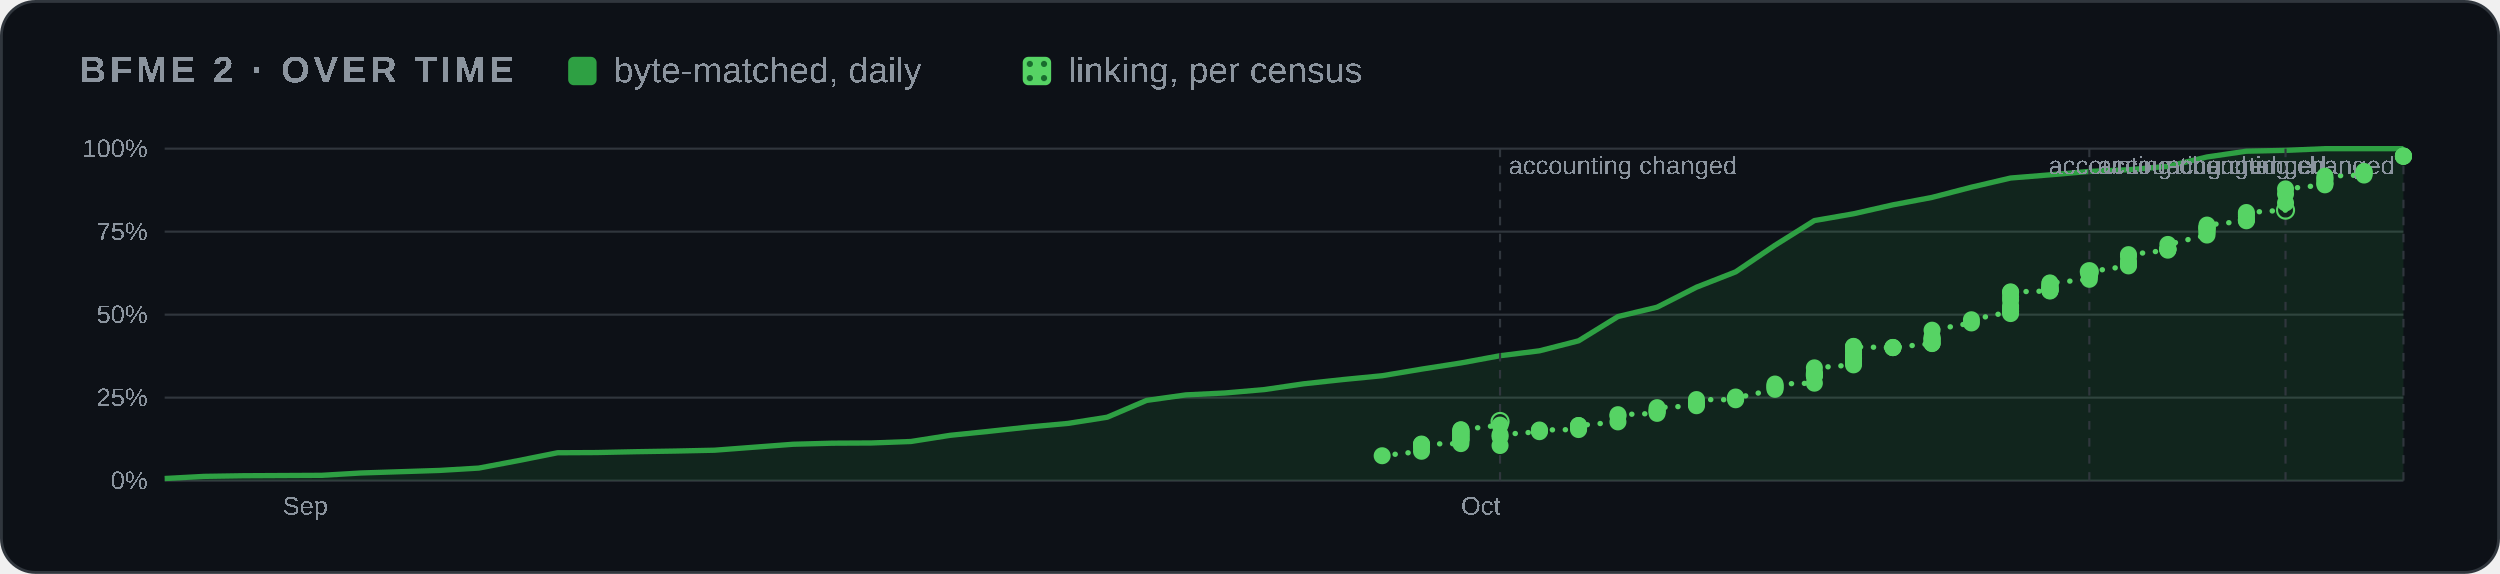
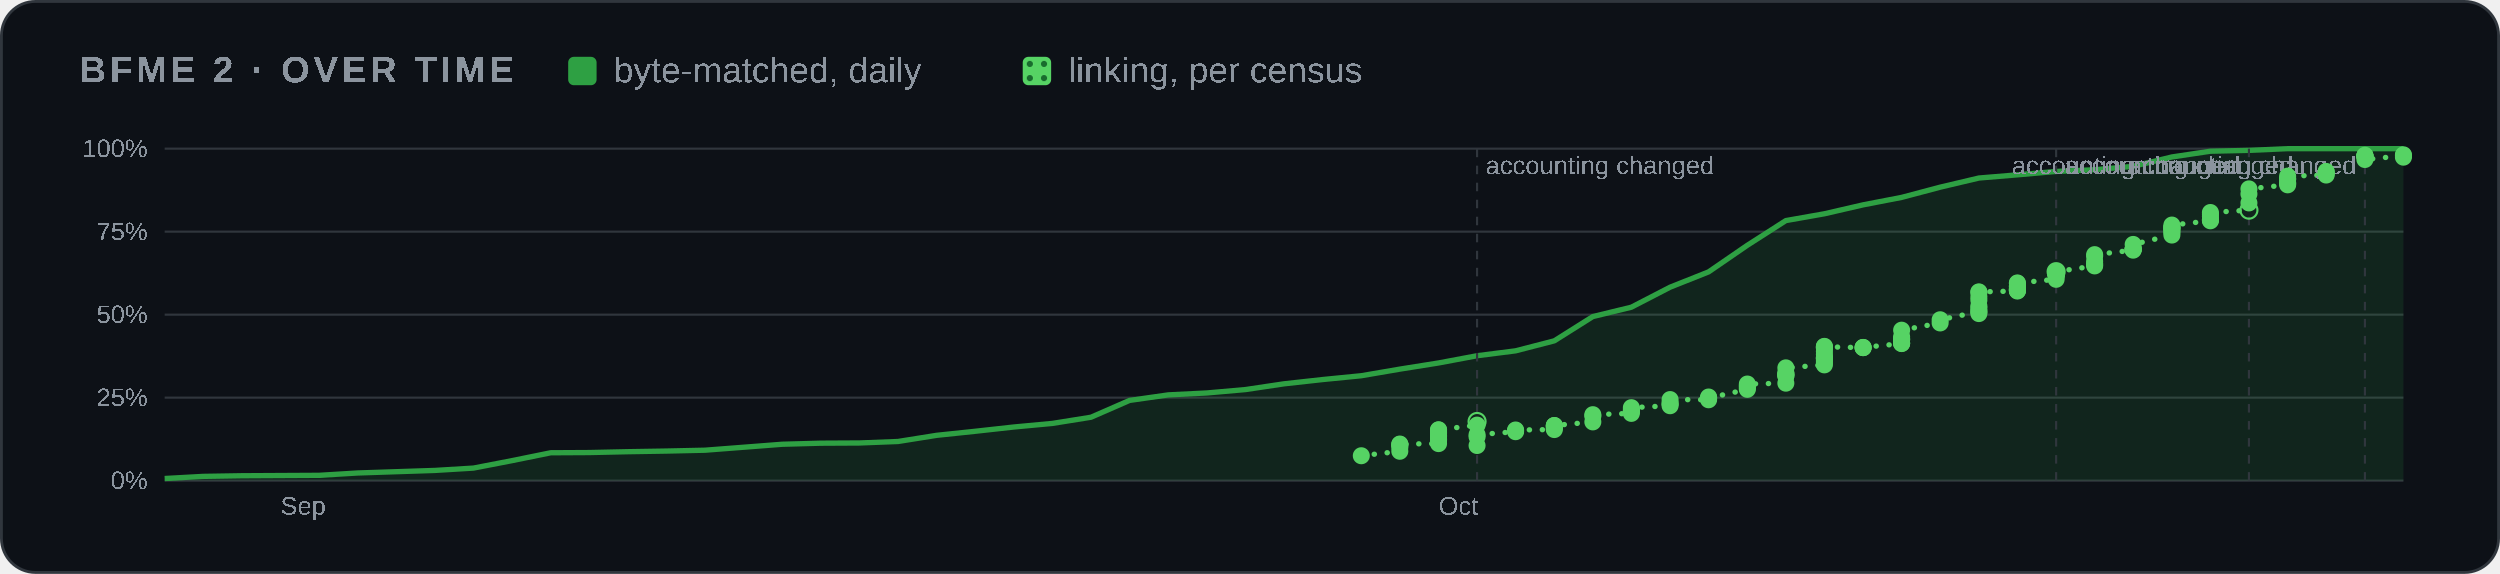
<svg xmlns="http://www.w3.org/2000/svg" width="880" height="202" viewBox="0 0 880 202" role="img" aria-label="BFME 2 progress over time">
  <style>
    .card { fill: #0d1117; stroke: #30363d; } .muted { fill: #8b949e; } .grid { stroke: #30363d; }
    .axis { fill: #8b949e; font-size: 12px; } .rest { fill: #30363d; } .edge { stroke: #0d1117; }
    .hit { fill: transparent; }
    @media (prefers-color-scheme: light) {
      .card { fill: #ffffff; stroke: #d0d7de; } .muted { fill: #59636e; } .grid { stroke: #d0d7de; }
      .axis { fill: #59636e; } .rest { fill: #d0d7de; } .edge { stroke: #ffffff; }
    }
  </style>
  <defs>
    <pattern id="dots" width="5" height="5" patternUnits="userSpaceOnUse">
      <rect width="5" height="5" fill="#56d364" />
      <circle cx="2.5" cy="2.5" r="1.1" fill="#196c2e" />
    </pattern>
  </defs>
  <rect class="card" x="0.5" y="0.5" width="879" height="201" rx="12" />
  <g font-family="'Segoe UI',Arial" text-rendering="optimizeSpeed" kerning="0" style="font-kerning:none;font-feature-settings:'kern' 0">
    <text x="28" y="29" class="muted" font-size="13" font-weight="600" letter-spacing="1.3">BFME 2 · OVER TIME</text>
    <rect x="200" y="20" width="10" height="10" rx="2" fill="#2ea043" />
    <text x="216" y="29" class="muted" font-size="12.5">byte-matched, daily</text>
    <rect x="360" y="20" width="10" height="10" rx="2" fill="url(#dots)" />
    <text x="376" y="29" class="muted" font-size="12.5">linking, per census</text>
    <svg x="28" y="44" width="824" height="144" viewBox="0 0 1100 190" role="img" aria-label="progress over time" font-family="'Segoe UI',Arial" text-rendering="optimizeSpeed" kerning="0" style="font-kerning:none;font-feature-settings:'kern' 0">
      <line x1="40" x2="1092" y1="166.0" y2="166.0" class="grid" />
      <text x="32" y="170.0" class="axis" text-anchor="end">0%</text>
      <line x1="40" x2="1092" y1="127.0" y2="127.0" class="grid" />
      <text x="32" y="131.0" class="axis" text-anchor="end">25%</text>
      <line x1="40" x2="1092" y1="88.0" y2="88.0" class="grid" />
      <text x="32" y="92.0" class="axis" text-anchor="end">50%</text>
      <line x1="40" x2="1092" y1="49.0" y2="49.0" class="grid" />
      <text x="32" y="53.0" class="axis" text-anchor="end">75%</text>
      <line x1="40" x2="1092" y1="10.0" y2="10.0" class="grid" />
      <text x="32" y="14.0" class="axis" text-anchor="end">100%</text>
-       <text x="95.4" y="182" class="axis">Sep</text>
-       <text x="649.1" y="182" class="axis">Oct</text>
-       <polygon points="40.0,166.0 40.0,165.0 58.5,164.0 76.9,163.7 95.4,163.6 113.8,163.5 132.3,162.4 150.7,161.8 169.2,161.2 187.6,160.1 206.1,156.6 224.6,152.9 243.0,152.8 261.5,152.4 279.9,152.1 298.4,151.7 316.8,150.3 335.3,148.9 353.8,148.4 372.2,148.3 390.7,147.6 409.1,144.7 427.6,142.8 446.0,140.8 464.5,139.1 482.9,136.2 501.4,128.3 519.9,125.7 538.3,124.8 556.8,123.2 575.2,120.5 593.7,118.5 612.1,116.7 630.6,113.6 649.1,110.7 667.5,107.3 686.0,105.0 704.4,100.3 722.9,88.9 741.3,84.5 759.8,75.1 778.2,67.9 796.7,55.4 815.2,43.8 833.6,40.6 852.1,36.4 870.5,32.9 889.0,28.1 907.4,23.8 925.9,22.3 944.4,20.7 962.8,19.9 981.3,18.3 999.7,13.9 1018.2,11.2 1036.6,10.8 1055.1,10.0 1073.5,10.0 1092.0,10.0 1092.0,166.0" fill="#2ea043" opacity="0.14" />
-       <polyline points="40.0,165.0 58.5,164.0 76.9,163.7 95.4,163.6 113.8,163.5 132.3,162.4 150.7,161.8 169.2,161.2 187.6,160.1 206.1,156.6 224.6,152.9 243.0,152.8 261.5,152.4 279.9,152.1 298.4,151.7 316.8,150.3 335.3,148.9 353.8,148.4 372.2,148.3 390.7,147.6 409.1,144.7 427.6,142.8 446.0,140.8 464.5,139.1 482.9,136.2 501.4,128.3 519.9,125.7 538.3,124.8 556.8,123.2 575.2,120.5 593.7,118.5 612.1,116.7 630.6,113.6 649.1,110.7 667.5,107.3 686.0,105.0 704.4,100.3 722.9,88.9 741.3,84.5 759.8,75.1 778.2,67.9 796.7,55.4 815.2,43.8 833.6,40.6 852.1,36.4 870.5,32.9 889.0,28.1 907.4,23.8 925.9,22.3 944.4,20.7 962.8,19.9 981.3,18.3 999.7,13.9 1018.2,11.2 1036.6,10.8 1055.1,10.0 1073.5,10.0 1092.0,10.0" fill="none" stroke="#2ea043" stroke-width="2.5" stroke-linejoin="round" />
-       <polyline points="612.1,154.3 630.6,152.2 630.6,150.4 630.6,149.4 630.6,149.0 630.6,148.8 649.1,148.6 649.1,147.3 649.1,146.8 649.1,146.5 649.1,146.4 649.1,145.5 649.1,145.3 649.1,144.7 649.1,144.6 649.1,143.9 649.1,143.5 649.1,143.2 649.1,142.8 649.1,142.2 649.1,142.1 667.5,139.9 667.5,138.2" fill="none" stroke="#56d364" stroke-width="2.5" stroke-dasharray="0.1 6" stroke-linecap="round" />
-       <polyline points="667.5,149.5 667.5,145.4 667.5,144.4 686.0,143.0 686.0,142.5 686.0,142.2 704.4,142.0 704.4,141.3 704.4,140.8 704.4,140.2 704.4,140.2 704.4,140.1 722.9,138.4 722.9,135.7 722.9,135.0 741.3,134.4 741.3,133.4 741.3,133.4 741.3,132.6 741.3,131.7 759.8,130.8 759.8,130.0 759.8,129.5 759.8,127.9 778.2,128.0 778.2,127.2 778.2,126.7 778.2,127.2 796.7,123.1 796.7,122.5 796.7,121.8 796.7,121.3 796.7,120.6 815.2,120.2 815.2,116.8 815.2,116.8 815.2,116.0 815.2,116.0 815.2,115.3 815.2,113.0 833.6,111.6 833.6,110.8 833.6,109.8 833.6,108.8 833.6,108.4 833.6,108.5 833.6,108.0 833.6,106.7 833.6,105.3 833.6,103.6 833.6,103.6 833.6,102.9 833.6,103.1 852.1,103.5 852.1,103.5 852.1,103.4 870.5,101.6 870.5,101.4 870.5,101.4 870.5,99.9 870.5,99.6 870.5,99.3 870.5,98.4 870.5,95.3 889.0,91.9 889.0,90.4 907.4,86.6 907.4,87.5 907.4,86.2 907.4,84.9 907.4,83.9 907.4,81.2 907.4,79.6 907.4,77.5 907.4,77.3 925.9,76.9 925.9,76.7 925.9,76.5 925.9,76.4 925.9,76.2 925.9,75.9 925.9,75.9 925.9,75.1 925.9,74.7 925.9,74.5 925.9,73.3 925.9,73.1 944.4,71.4 944.4,70.0 944.4,69.4 944.4,69.3 944.4,69.2 944.4,69.0 944.4,68.8 944.4,68.3 944.4,67.8" fill="none" stroke="#56d364" stroke-width="2.5" stroke-dasharray="0.1 6" stroke-linecap="round" />
-       <polyline points="944.4,67.8 962.8,65.1 962.8,64.6 962.8,64.0 962.8,62.9 962.8,60.5 962.8,59.8 981.3,57.7 981.3,57.4 981.3,57.2 981.3,57.2 981.3,57.0 981.3,55.0 999.7,50.6 999.7,49.4 999.7,48.7 999.7,47.8 999.7,47.3 999.7,46.9 999.7,47.0 999.7,45.9 1018.2,43.9 1018.2,43.5 1018.2,43.3 1018.2,41.8 1018.2,40.8 1018.2,40.0 1036.6,38.9" fill="none" stroke="#56d364" stroke-width="2.5" stroke-dasharray="0.1 6" stroke-linecap="round" />
-       <polyline points="1036.6,35.5 1036.6,31.3 1036.6,28.9 1055.1,27.0 1055.1,26.4 1055.1,26.0 1055.1,24.4 1055.1,24.1 1055.1,22.9 1073.5,22.4 1073.5,21.8 1073.5,21.0 1073.5,20.7" fill="none" stroke="#56d364" stroke-width="2.5" stroke-dasharray="0.1 6" stroke-linecap="round" />
-       <polyline points="1092.0,13.6 1092.0,13.5 1092.0,13.5 1092.0,13.5" fill="none" stroke="#56d364" stroke-width="2.5" stroke-dasharray="0.1 6" stroke-linecap="round" />
-       <line x1="667.5" x2="667.5" y1="10" y2="166" class="grid" stroke-dasharray="4 4" />
-       <text x="671.5" y="22" class="axis">accounting changed</text>
-       <circle cx="667.5" cy="138.2" r="4" fill="none" stroke="#56d364" />
-       <line x1="944.4" x2="944.4" y1="10" y2="166" class="grid" stroke-dasharray="4 4" />
-       <text x="948.4" y="22" class="axis">accounting changed</text>
-       <circle cx="944.4" cy="67.8" r="4" fill="none" stroke="#56d364" />
-       <line x1="1036.6" x2="1036.6" y1="10" y2="166" class="grid" stroke-dasharray="4 4" />
-       <text x="1032.6" text-anchor="end" y="22" class="axis">accounting changed</text>
-       <circle cx="1036.6" cy="38.9" r="4" fill="none" stroke="#56d364" />
-       <line x1="1092.0" x2="1092.0" y1="10" y2="166" class="grid" stroke-dasharray="4 4" />
-       <text x="1088.0" text-anchor="end" y="22" class="axis">accounting changed</text>
-       <circle cx="612.1" cy="154.3" r="4" fill="#56d364" />
-       <circle cx="630.6" cy="152.2" r="4" fill="#56d364" />
-       <circle cx="630.6" cy="150.4" r="4" fill="#56d364" />
-       <circle cx="630.6" cy="149.4" r="4" fill="#56d364" />
-       <circle cx="630.6" cy="149.0" r="4" fill="#56d364" />
-       <circle cx="630.6" cy="148.8" r="4" fill="#56d364" />
-       <circle cx="649.1" cy="148.6" r="4" fill="#56d364" />
-       <circle cx="649.1" cy="147.3" r="4" fill="#56d364" />
-       <circle cx="649.1" cy="146.8" r="4" fill="#56d364" />
-       <circle cx="649.1" cy="146.5" r="4" fill="#56d364" />
-       <circle cx="649.1" cy="146.4" r="4" fill="#56d364" />
-       <circle cx="649.1" cy="145.5" r="4" fill="#56d364" />
-       <circle cx="649.1" cy="145.3" r="4" fill="#56d364" />
-       <circle cx="649.1" cy="144.7" r="4" fill="#56d364" />
-       <circle cx="649.1" cy="144.6" r="4" fill="#56d364" />
-       <circle cx="649.1" cy="143.9" r="4" fill="#56d364" />
-       <circle cx="649.1" cy="143.5" r="4" fill="#56d364" />
-       <circle cx="649.1" cy="143.2" r="4" fill="#56d364" />
-       <circle cx="649.1" cy="142.8" r="4" fill="#56d364" />
-       <circle cx="649.1" cy="142.2" r="4" fill="#56d364" />
-       <circle cx="649.1" cy="142.1" r="4" fill="#56d364" />
-       <circle cx="667.5" cy="139.9" r="4" fill="#56d364" />
-       <circle cx="667.5" cy="149.5" r="4" fill="#56d364" />
-       <circle cx="667.5" cy="145.4" r="4" fill="#56d364" />
-       <circle cx="667.5" cy="144.4" r="4" fill="#56d364" />
-       <circle cx="686.0" cy="143.0" r="4" fill="#56d364" />
-       <circle cx="686.0" cy="142.5" r="4" fill="#56d364" />
-       <circle cx="686.0" cy="142.2" r="4" fill="#56d364" />
-       <circle cx="704.4" cy="142.0" r="4" fill="#56d364" />
-       <circle cx="704.4" cy="141.3" r="4" fill="#56d364" />
-       <circle cx="704.4" cy="140.8" r="4" fill="#56d364" />
-       <circle cx="704.4" cy="140.2" r="4" fill="#56d364" />
-       <circle cx="704.4" cy="140.2" r="4" fill="#56d364" />
-       <circle cx="704.4" cy="140.1" r="4" fill="#56d364" />
-       <circle cx="722.9" cy="138.4" r="4" fill="#56d364" />
-       <circle cx="722.9" cy="135.7" r="4" fill="#56d364" />
-       <circle cx="722.9" cy="135.0" r="4" fill="#56d364" />
-       <circle cx="741.3" cy="134.4" r="4" fill="#56d364" />
-       <circle cx="741.3" cy="133.4" r="4" fill="#56d364" />
-       <circle cx="741.3" cy="133.4" r="4" fill="#56d364" />
-       <circle cx="741.3" cy="132.6" r="4" fill="#56d364" />
-       <circle cx="741.3" cy="131.7" r="4" fill="#56d364" />
-       <circle cx="759.8" cy="130.8" r="4" fill="#56d364" />
-       <circle cx="759.8" cy="130.0" r="4" fill="#56d364" />
-       <circle cx="759.8" cy="129.5" r="4" fill="#56d364" />
-       <circle cx="759.8" cy="127.9" r="4" fill="#56d364" />
-       <circle cx="778.2" cy="128.0" r="4" fill="#56d364" />
-       <circle cx="778.2" cy="127.2" r="4" fill="#56d364" />
-       <circle cx="778.2" cy="126.7" r="4" fill="#56d364" />
-       <circle cx="778.2" cy="127.2" r="4" fill="#56d364" />
-       <circle cx="796.7" cy="123.1" r="4" fill="#56d364" />
-       <circle cx="796.7" cy="122.5" r="4" fill="#56d364" />
-       <circle cx="796.7" cy="121.8" r="4" fill="#56d364" />
-       <circle cx="796.7" cy="121.3" r="4" fill="#56d364" />
-       <circle cx="796.7" cy="120.6" r="4" fill="#56d364" />
-       <circle cx="815.2" cy="120.2" r="4" fill="#56d364" />
-       <circle cx="815.2" cy="116.8" r="4" fill="#56d364" />
-       <circle cx="815.2" cy="116.8" r="4" fill="#56d364" />
-       <circle cx="815.2" cy="116.0" r="4" fill="#56d364" />
-       <circle cx="815.2" cy="116.0" r="4" fill="#56d364" />
-       <circle cx="815.2" cy="115.3" r="4" fill="#56d364" />
-       <circle cx="815.2" cy="113.0" r="4" fill="#56d364" />
-       <circle cx="833.6" cy="111.6" r="4" fill="#56d364" />
-       <circle cx="833.6" cy="110.8" r="4" fill="#56d364" />
-       <circle cx="833.6" cy="109.8" r="4" fill="#56d364" />
-       <circle cx="833.6" cy="108.8" r="4" fill="#56d364" />
-       <circle cx="833.6" cy="108.4" r="4" fill="#56d364" />
-       <circle cx="833.6" cy="108.5" r="4" fill="#56d364" />
-       <circle cx="833.6" cy="108.0" r="4" fill="#56d364" />
-       <circle cx="833.6" cy="106.7" r="4" fill="#56d364" />
-       <circle cx="833.6" cy="105.3" r="4" fill="#56d364" />
-       <circle cx="833.6" cy="103.6" r="4" fill="#56d364" />
-       <circle cx="833.6" cy="103.6" r="4" fill="#56d364" />
-       <circle cx="833.6" cy="102.9" r="4" fill="#56d364" />
-       <circle cx="833.6" cy="103.1" r="4" fill="#56d364" />
-       <circle cx="852.1" cy="103.5" r="4" fill="#56d364" />
-       <circle cx="852.1" cy="103.5" r="4" fill="#56d364" />
-       <circle cx="852.1" cy="103.4" r="4" fill="#56d364" />
-       <circle cx="870.5" cy="101.6" r="4" fill="#56d364" />
-       <circle cx="870.5" cy="101.4" r="4" fill="#56d364" />
-       <circle cx="870.5" cy="101.4" r="4" fill="#56d364" />
-       <circle cx="870.5" cy="99.9" r="4" fill="#56d364" />
-       <circle cx="870.5" cy="99.6" r="4" fill="#56d364" />
-       <circle cx="870.5" cy="99.3" r="4" fill="#56d364" />
-       <circle cx="870.5" cy="98.4" r="4" fill="#56d364" />
-       <circle cx="870.5" cy="95.3" r="4" fill="#56d364" />
-       <circle cx="889.0" cy="91.9" r="4" fill="#56d364" />
-       <circle cx="889.0" cy="90.4" r="4" fill="#56d364" />
-       <circle cx="907.4" cy="86.6" r="4" fill="#56d364" />
-       <circle cx="907.4" cy="87.5" r="4" fill="#56d364" />
-       <circle cx="907.4" cy="86.2" r="4" fill="#56d364" />
-       <circle cx="907.4" cy="84.9" r="4" fill="#56d364" />
-       <circle cx="907.4" cy="83.9" r="4" fill="#56d364" />
-       <circle cx="907.4" cy="81.2" r="4" fill="#56d364" />
-       <circle cx="907.4" cy="79.6" r="4" fill="#56d364" />
-       <circle cx="907.4" cy="77.5" r="4" fill="#56d364" />
-       <circle cx="907.4" cy="77.3" r="4" fill="#56d364" />
-       <circle cx="925.9" cy="76.9" r="4" fill="#56d364" />
-       <circle cx="925.9" cy="76.7" r="4" fill="#56d364" />
-       <circle cx="925.9" cy="76.5" r="4" fill="#56d364" />
-       <circle cx="925.9" cy="76.4" r="4" fill="#56d364" />
-       <circle cx="925.9" cy="76.2" r="4" fill="#56d364" />
-       <circle cx="925.9" cy="75.9" r="4" fill="#56d364" />
-       <circle cx="925.9" cy="75.9" r="4" fill="#56d364" />
-       <circle cx="925.9" cy="75.1" r="4" fill="#56d364" />
-       <circle cx="925.9" cy="74.7" r="4" fill="#56d364" />
-       <circle cx="925.9" cy="74.5" r="4" fill="#56d364" />
-       <circle cx="925.9" cy="73.3" r="4" fill="#56d364" />
-       <circle cx="925.9" cy="73.1" r="4" fill="#56d364" />
-       <circle cx="944.4" cy="71.4" r="4" fill="#56d364" />
-       <circle cx="944.4" cy="70.0" r="4" fill="#56d364" />
-       <circle cx="944.4" cy="69.4" r="4" fill="#56d364" />
-       <circle cx="944.4" cy="69.3" r="4" fill="#56d364" />
-       <circle cx="944.4" cy="69.2" r="4" fill="#56d364" />
-       <circle cx="944.4" cy="69.0" r="4" fill="#56d364" />
-       <circle cx="944.4" cy="68.8" r="4" fill="#56d364" />
-       <circle cx="944.4" cy="68.3" r="4" fill="#56d364" />
-       <circle cx="944.4" cy="67.8" r="4" fill="#56d364" />
-       <circle cx="962.8" cy="65.1" r="4" fill="#56d364" />
-       <circle cx="962.8" cy="64.6" r="4" fill="#56d364" />
-       <circle cx="962.8" cy="64.0" r="4" fill="#56d364" />
-       <circle cx="962.8" cy="62.9" r="4" fill="#56d364" />
-       <circle cx="962.8" cy="60.5" r="4" fill="#56d364" />
-       <circle cx="962.8" cy="59.8" r="4" fill="#56d364" />
-       <circle cx="981.3" cy="57.7" r="4" fill="#56d364" />
-       <circle cx="981.3" cy="57.4" r="4" fill="#56d364" />
-       <circle cx="981.3" cy="57.2" r="4" fill="#56d364" />
-       <circle cx="981.3" cy="57.2" r="4" fill="#56d364" />
-       <circle cx="981.3" cy="57.0" r="4" fill="#56d364" />
-       <circle cx="981.3" cy="55.0" r="4" fill="#56d364" />
-       <circle cx="999.7" cy="50.6" r="4" fill="#56d364" />
-       <circle cx="999.7" cy="49.4" r="4" fill="#56d364" />
-       <circle cx="999.7" cy="48.7" r="4" fill="#56d364" />
-       <circle cx="999.7" cy="47.8" r="4" fill="#56d364" />
-       <circle cx="999.7" cy="47.3" r="4" fill="#56d364" />
-       <circle cx="999.7" cy="46.9" r="4" fill="#56d364" />
-       <circle cx="999.7" cy="47.0" r="4" fill="#56d364" />
-       <circle cx="999.7" cy="45.9" r="4" fill="#56d364" />
-       <circle cx="1018.2" cy="43.9" r="4" fill="#56d364" />
-       <circle cx="1018.2" cy="43.5" r="4" fill="#56d364" />
-       <circle cx="1018.2" cy="43.3" r="4" fill="#56d364" />
-       <circle cx="1018.2" cy="41.8" r="4" fill="#56d364" />
-       <circle cx="1018.2" cy="40.8" r="4" fill="#56d364" />
-       <circle cx="1018.2" cy="40.0" r="4" fill="#56d364" />
-       <circle cx="1036.6" cy="35.5" r="4" fill="#56d364" />
-       <circle cx="1036.6" cy="31.3" r="4" fill="#56d364" />
-       <circle cx="1036.6" cy="28.9" r="4" fill="#56d364" />
-       <circle cx="1055.1" cy="27.0" r="4" fill="#56d364" />
-       <circle cx="1055.1" cy="26.4" r="4" fill="#56d364" />
-       <circle cx="1055.1" cy="26.0" r="4" fill="#56d364" />
-       <circle cx="1055.1" cy="24.4" r="4" fill="#56d364" />
-       <circle cx="1055.1" cy="24.1" r="4" fill="#56d364" />
-       <circle cx="1055.1" cy="22.9" r="4" fill="#56d364" />
-       <circle cx="1073.5" cy="22.4" r="4" fill="#56d364" />
-       <circle cx="1073.5" cy="21.8" r="4" fill="#56d364" />
-       <circle cx="1073.5" cy="21.0" r="4" fill="#56d364" />
-       <circle cx="1073.5" cy="20.7" r="4" fill="#56d364" />
-       <circle cx="1092.0" cy="13.6" r="4" fill="#56d364" />
-       <circle cx="1092.0" cy="13.5" r="4" fill="#56d364" />
-       <circle cx="1092.0" cy="13.5" r="4" fill="#56d364" />
-       <circle cx="1092.0" cy="13.5" r="4" fill="#56d364" />
+       <text x="94.4" y="182" class="axis">Sep</text>
+       <text x="638.6" y="182" class="axis">Oct</text>
+       <polygon points="40.0,166.0 40.0,165.0 58.1,164.0 76.3,163.7 94.4,163.6 112.6,163.5 130.7,162.4 148.8,161.8 167.0,161.2 185.1,160.1 203.2,156.6 221.4,152.9 239.5,152.8 257.7,152.4 275.8,152.1 293.9,151.7 312.1,150.3 330.2,148.9 348.3,148.4 366.5,148.3 384.6,147.6 402.8,144.7 420.9,142.8 439.0,140.8 457.2,139.1 475.3,136.2 493.4,128.3 511.6,125.7 529.7,124.8 547.9,123.2 566.0,120.5 584.1,118.5 602.3,116.7 620.4,113.6 638.6,110.7 656.7,107.3 674.8,105.0 693.0,100.3 711.1,88.9 729.2,84.5 747.4,75.1 765.5,67.9 783.7,55.4 801.8,43.8 819.9,40.6 838.1,36.4 856.2,32.9 874.3,28.1 892.5,23.8 910.6,22.3 928.8,20.7 946.9,19.9 965.0,18.3 983.2,13.9 1001.3,11.2 1019.4,10.8 1037.6,10.0 1055.7,10.0 1073.9,10.0 1092.0,10.0 1092.0,166.0" fill="#2ea043" opacity="0.14" />
+       <polyline points="40.0,165.0 58.1,164.0 76.3,163.7 94.4,163.6 112.6,163.5 130.7,162.4 148.8,161.8 167.0,161.2 185.1,160.1 203.2,156.6 221.4,152.9 239.5,152.8 257.7,152.4 275.8,152.1 293.9,151.7 312.1,150.3 330.2,148.9 348.3,148.4 366.5,148.3 384.6,147.6 402.8,144.7 420.9,142.8 439.0,140.8 457.2,139.1 475.3,136.2 493.4,128.3 511.6,125.7 529.7,124.8 547.9,123.2 566.0,120.5 584.1,118.5 602.3,116.7 620.4,113.6 638.6,110.7 656.7,107.3 674.8,105.0 693.0,100.3 711.1,88.9 729.2,84.5 747.4,75.1 765.5,67.9 783.7,55.4 801.8,43.8 819.9,40.6 838.1,36.4 856.2,32.9 874.3,28.1 892.5,23.8 910.6,22.3 928.8,20.7 946.9,19.9 965.0,18.3 983.2,13.9 1001.3,11.2 1019.4,10.8 1037.6,10.0 1055.7,10.0 1073.9,10.0 1092.0,10.0" fill="none" stroke="#2ea043" stroke-width="2.5" stroke-linejoin="round" />
+       <polyline points="602.3,154.3 620.4,152.2 620.4,150.4 620.4,149.4 620.4,149.0 620.4,148.8 638.6,148.6 638.6,147.3 638.6,146.8 638.6,146.5 638.6,146.4 638.6,145.5 638.6,145.3 638.6,144.7 638.6,144.6 638.6,143.9 638.6,143.5 638.6,143.2 638.6,142.8 638.6,142.2 638.6,142.1 656.7,139.9 656.7,138.2" fill="none" stroke="#56d364" stroke-width="2.5" stroke-dasharray="0.1 6" stroke-linecap="round" />
+       <polyline points="656.7,149.5 656.7,145.4 656.7,144.4 674.8,143.0 674.8,142.5 674.8,142.2 693.0,142.0 693.0,141.3 693.0,140.8 693.0,140.2 693.0,140.2 693.0,140.1 711.1,138.4 711.1,135.7 711.1,135.0 729.2,134.4 729.2,133.4 729.2,133.4 729.2,132.6 729.2,131.7 747.4,130.8 747.4,130.0 747.4,129.5 747.4,127.9 765.5,128.0 765.5,127.2 765.5,126.7 765.5,127.2 783.7,123.1 783.7,122.5 783.7,121.8 783.7,121.3 783.7,120.6 801.8,120.2 801.8,116.8 801.8,116.8 801.8,116.0 801.8,116.0 801.8,115.3 801.8,113.0 819.9,111.6 819.9,110.8 819.9,109.8 819.9,108.8 819.9,108.4 819.9,108.5 819.9,108.0 819.9,106.7 819.9,105.3 819.9,103.6 819.9,103.6 819.9,102.9 819.9,103.1 838.1,103.5 838.1,103.5 838.1,103.4 856.2,101.6 856.2,101.4 856.2,101.4 856.2,99.9 856.2,99.6 856.2,99.3 856.2,98.4 856.2,95.3 874.3,91.9 874.3,90.4 892.5,86.6 892.5,87.5 892.5,86.2 892.5,84.9 892.5,83.9 892.5,81.2 892.5,79.6 892.5,77.5 892.5,77.3 910.6,76.9 910.6,76.7 910.6,76.5 910.6,76.4 910.6,76.2 910.6,75.9 910.6,75.9 910.6,75.1 910.6,74.7 910.6,74.5 910.6,73.3 910.6,73.1 928.8,71.4 928.8,70.0 928.8,69.4 928.8,69.3 928.8,69.2 928.8,69.0 928.8,68.8 928.8,68.3 928.8,67.8" fill="none" stroke="#56d364" stroke-width="2.5" stroke-dasharray="0.1 6" stroke-linecap="round" />
+       <polyline points="928.8,67.8 946.9,65.1 946.9,64.6 946.9,64.0 946.9,62.9 946.9,60.5 946.9,59.8 965.0,57.7 965.0,57.4 965.0,57.2 965.0,57.2 965.0,57.0 965.0,55.0 983.2,50.6 983.2,49.4 983.2,48.7 983.2,47.8 983.2,47.3 983.2,46.9 983.2,47.0 983.2,45.9 1001.3,43.9 1001.3,43.5 1001.3,43.3 1001.3,41.8 1001.3,40.8 1001.3,40.0 1019.4,38.9" fill="none" stroke="#56d364" stroke-width="2.5" stroke-dasharray="0.1 6" stroke-linecap="round" />
+       <polyline points="1019.4,35.5 1019.4,31.3 1019.4,28.9 1037.6,27.0 1037.6,26.4 1037.6,26.0 1037.6,24.4 1037.6,24.1 1037.6,22.9 1055.7,22.4 1055.7,21.8 1055.7,21.0 1055.7,20.7" fill="none" stroke="#56d364" stroke-width="2.5" stroke-dasharray="0.1 6" stroke-linecap="round" />
+       <polyline points="1073.9,13.6 1073.9,13.5 1073.9,13.5 1073.9,13.5 1073.9,13.1 1073.9,15.1 1092.0,13.3 1092.0,12.9 1092.0,14.0" fill="none" stroke="#56d364" stroke-width="2.5" stroke-dasharray="0.1 6" stroke-linecap="round" />
+       <line x1="656.7" x2="656.7" y1="10" y2="166" class="grid" stroke-dasharray="4 4" />
+       <text x="660.7" y="22" class="axis">accounting changed</text>
+       <circle cx="656.7" cy="138.2" r="4" fill="none" stroke="#56d364" />
+       <line x1="928.8" x2="928.8" y1="10" y2="166" class="grid" stroke-dasharray="4 4" />
+       <text x="932.8" y="22" class="axis">accounting changed</text>
+       <circle cx="928.8" cy="67.8" r="4" fill="none" stroke="#56d364" />
+       <line x1="1019.4" x2="1019.4" y1="10" y2="166" class="grid" stroke-dasharray="4 4" />
+       <text x="1015.4" text-anchor="end" y="22" class="axis">accounting changed</text>
+       <circle cx="1019.4" cy="38.9" r="4" fill="none" stroke="#56d364" />
+       <line x1="1073.9" x2="1073.9" y1="10" y2="166" class="grid" stroke-dasharray="4 4" />
+       <text x="1069.9" text-anchor="end" y="22" class="axis">accounting changed</text>
+       <circle cx="602.3" cy="154.3" r="4" fill="#56d364" />
+       <circle cx="620.4" cy="152.2" r="4" fill="#56d364" />
+       <circle cx="620.4" cy="150.4" r="4" fill="#56d364" />
+       <circle cx="620.4" cy="149.4" r="4" fill="#56d364" />
+       <circle cx="620.4" cy="149.0" r="4" fill="#56d364" />
+       <circle cx="620.4" cy="148.8" r="4" fill="#56d364" />
+       <circle cx="638.6" cy="148.6" r="4" fill="#56d364" />
+       <circle cx="638.6" cy="147.3" r="4" fill="#56d364" />
+       <circle cx="638.6" cy="146.8" r="4" fill="#56d364" />
+       <circle cx="638.6" cy="146.5" r="4" fill="#56d364" />
+       <circle cx="638.6" cy="146.4" r="4" fill="#56d364" />
+       <circle cx="638.6" cy="145.5" r="4" fill="#56d364" />
+       <circle cx="638.6" cy="145.3" r="4" fill="#56d364" />
+       <circle cx="638.6" cy="144.7" r="4" fill="#56d364" />
+       <circle cx="638.6" cy="144.6" r="4" fill="#56d364" />
+       <circle cx="638.6" cy="143.9" r="4" fill="#56d364" />
+       <circle cx="638.6" cy="143.5" r="4" fill="#56d364" />
+       <circle cx="638.6" cy="143.2" r="4" fill="#56d364" />
+       <circle cx="638.6" cy="142.8" r="4" fill="#56d364" />
+       <circle cx="638.6" cy="142.2" r="4" fill="#56d364" />
+       <circle cx="638.6" cy="142.1" r="4" fill="#56d364" />
+       <circle cx="656.7" cy="139.9" r="4" fill="#56d364" />
+       <circle cx="656.7" cy="149.5" r="4" fill="#56d364" />
+       <circle cx="656.7" cy="145.4" r="4" fill="#56d364" />
+       <circle cx="656.7" cy="144.4" r="4" fill="#56d364" />
+       <circle cx="674.8" cy="143.0" r="4" fill="#56d364" />
+       <circle cx="674.8" cy="142.5" r="4" fill="#56d364" />
+       <circle cx="674.8" cy="142.2" r="4" fill="#56d364" />
+       <circle cx="693.0" cy="142.0" r="4" fill="#56d364" />
+       <circle cx="693.0" cy="141.3" r="4" fill="#56d364" />
+       <circle cx="693.0" cy="140.8" r="4" fill="#56d364" />
+       <circle cx="693.0" cy="140.2" r="4" fill="#56d364" />
+       <circle cx="693.0" cy="140.2" r="4" fill="#56d364" />
+       <circle cx="693.0" cy="140.1" r="4" fill="#56d364" />
+       <circle cx="711.1" cy="138.4" r="4" fill="#56d364" />
+       <circle cx="711.1" cy="135.7" r="4" fill="#56d364" />
+       <circle cx="711.1" cy="135.0" r="4" fill="#56d364" />
+       <circle cx="729.2" cy="134.4" r="4" fill="#56d364" />
+       <circle cx="729.2" cy="133.4" r="4" fill="#56d364" />
+       <circle cx="729.2" cy="133.4" r="4" fill="#56d364" />
+       <circle cx="729.2" cy="132.6" r="4" fill="#56d364" />
+       <circle cx="729.2" cy="131.7" r="4" fill="#56d364" />
+       <circle cx="747.4" cy="130.8" r="4" fill="#56d364" />
+       <circle cx="747.4" cy="130.0" r="4" fill="#56d364" />
+       <circle cx="747.4" cy="129.5" r="4" fill="#56d364" />
+       <circle cx="747.4" cy="127.9" r="4" fill="#56d364" />
+       <circle cx="765.5" cy="128.0" r="4" fill="#56d364" />
+       <circle cx="765.5" cy="127.2" r="4" fill="#56d364" />
+       <circle cx="765.5" cy="126.7" r="4" fill="#56d364" />
+       <circle cx="765.5" cy="127.2" r="4" fill="#56d364" />
+       <circle cx="783.7" cy="123.1" r="4" fill="#56d364" />
+       <circle cx="783.7" cy="122.5" r="4" fill="#56d364" />
+       <circle cx="783.7" cy="121.8" r="4" fill="#56d364" />
+       <circle cx="783.7" cy="121.3" r="4" fill="#56d364" />
+       <circle cx="783.7" cy="120.6" r="4" fill="#56d364" />
+       <circle cx="801.8" cy="120.2" r="4" fill="#56d364" />
+       <circle cx="801.8" cy="116.8" r="4" fill="#56d364" />
+       <circle cx="801.8" cy="116.8" r="4" fill="#56d364" />
+       <circle cx="801.8" cy="116.0" r="4" fill="#56d364" />
+       <circle cx="801.8" cy="116.0" r="4" fill="#56d364" />
+       <circle cx="801.8" cy="115.3" r="4" fill="#56d364" />
+       <circle cx="801.8" cy="113.0" r="4" fill="#56d364" />
+       <circle cx="819.9" cy="111.6" r="4" fill="#56d364" />
+       <circle cx="819.9" cy="110.8" r="4" fill="#56d364" />
+       <circle cx="819.9" cy="109.8" r="4" fill="#56d364" />
+       <circle cx="819.9" cy="108.8" r="4" fill="#56d364" />
+       <circle cx="819.9" cy="108.4" r="4" fill="#56d364" />
+       <circle cx="819.9" cy="108.5" r="4" fill="#56d364" />
+       <circle cx="819.9" cy="108.0" r="4" fill="#56d364" />
+       <circle cx="819.9" cy="106.7" r="4" fill="#56d364" />
+       <circle cx="819.9" cy="105.3" r="4" fill="#56d364" />
+       <circle cx="819.9" cy="103.6" r="4" fill="#56d364" />
+       <circle cx="819.9" cy="103.6" r="4" fill="#56d364" />
+       <circle cx="819.9" cy="102.9" r="4" fill="#56d364" />
+       <circle cx="819.9" cy="103.1" r="4" fill="#56d364" />
+       <circle cx="838.1" cy="103.5" r="4" fill="#56d364" />
+       <circle cx="838.1" cy="103.5" r="4" fill="#56d364" />
+       <circle cx="838.1" cy="103.4" r="4" fill="#56d364" />
+       <circle cx="856.2" cy="101.6" r="4" fill="#56d364" />
+       <circle cx="856.2" cy="101.4" r="4" fill="#56d364" />
+       <circle cx="856.2" cy="101.4" r="4" fill="#56d364" />
+       <circle cx="856.2" cy="99.9" r="4" fill="#56d364" />
+       <circle cx="856.2" cy="99.6" r="4" fill="#56d364" />
+       <circle cx="856.2" cy="99.3" r="4" fill="#56d364" />
+       <circle cx="856.2" cy="98.4" r="4" fill="#56d364" />
+       <circle cx="856.2" cy="95.3" r="4" fill="#56d364" />
+       <circle cx="874.3" cy="91.9" r="4" fill="#56d364" />
+       <circle cx="874.3" cy="90.4" r="4" fill="#56d364" />
+       <circle cx="892.5" cy="86.6" r="4" fill="#56d364" />
+       <circle cx="892.5" cy="87.5" r="4" fill="#56d364" />
+       <circle cx="892.5" cy="86.2" r="4" fill="#56d364" />
+       <circle cx="892.5" cy="84.9" r="4" fill="#56d364" />
+       <circle cx="892.5" cy="83.9" r="4" fill="#56d364" />
+       <circle cx="892.5" cy="81.2" r="4" fill="#56d364" />
+       <circle cx="892.5" cy="79.6" r="4" fill="#56d364" />
+       <circle cx="892.5" cy="77.5" r="4" fill="#56d364" />
+       <circle cx="892.5" cy="77.3" r="4" fill="#56d364" />
+       <circle cx="910.6" cy="76.9" r="4" fill="#56d364" />
+       <circle cx="910.6" cy="76.7" r="4" fill="#56d364" />
+       <circle cx="910.6" cy="76.5" r="4" fill="#56d364" />
+       <circle cx="910.6" cy="76.4" r="4" fill="#56d364" />
+       <circle cx="910.6" cy="76.2" r="4" fill="#56d364" />
+       <circle cx="910.6" cy="75.9" r="4" fill="#56d364" />
+       <circle cx="910.6" cy="75.9" r="4" fill="#56d364" />
+       <circle cx="910.6" cy="75.1" r="4" fill="#56d364" />
+       <circle cx="910.6" cy="74.7" r="4" fill="#56d364" />
+       <circle cx="910.6" cy="74.5" r="4" fill="#56d364" />
+       <circle cx="910.6" cy="73.3" r="4" fill="#56d364" />
+       <circle cx="910.6" cy="73.1" r="4" fill="#56d364" />
+       <circle cx="928.8" cy="71.4" r="4" fill="#56d364" />
+       <circle cx="928.8" cy="70.0" r="4" fill="#56d364" />
+       <circle cx="928.8" cy="69.4" r="4" fill="#56d364" />
+       <circle cx="928.8" cy="69.3" r="4" fill="#56d364" />
+       <circle cx="928.8" cy="69.2" r="4" fill="#56d364" />
+       <circle cx="928.8" cy="69.0" r="4" fill="#56d364" />
+       <circle cx="928.8" cy="68.8" r="4" fill="#56d364" />
+       <circle cx="928.8" cy="68.3" r="4" fill="#56d364" />
+       <circle cx="928.8" cy="67.8" r="4" fill="#56d364" />
+       <circle cx="946.9" cy="65.1" r="4" fill="#56d364" />
+       <circle cx="946.9" cy="64.6" r="4" fill="#56d364" />
+       <circle cx="946.9" cy="64.0" r="4" fill="#56d364" />
+       <circle cx="946.9" cy="62.9" r="4" fill="#56d364" />
+       <circle cx="946.9" cy="60.5" r="4" fill="#56d364" />
+       <circle cx="946.9" cy="59.8" r="4" fill="#56d364" />
+       <circle cx="965.0" cy="57.7" r="4" fill="#56d364" />
+       <circle cx="965.0" cy="57.4" r="4" fill="#56d364" />
+       <circle cx="965.0" cy="57.2" r="4" fill="#56d364" />
+       <circle cx="965.0" cy="57.2" r="4" fill="#56d364" />
+       <circle cx="965.0" cy="57.0" r="4" fill="#56d364" />
+       <circle cx="965.0" cy="55.0" r="4" fill="#56d364" />
+       <circle cx="983.2" cy="50.6" r="4" fill="#56d364" />
+       <circle cx="983.2" cy="49.4" r="4" fill="#56d364" />
+       <circle cx="983.2" cy="48.7" r="4" fill="#56d364" />
+       <circle cx="983.2" cy="47.8" r="4" fill="#56d364" />
+       <circle cx="983.2" cy="47.3" r="4" fill="#56d364" />
+       <circle cx="983.2" cy="46.9" r="4" fill="#56d364" />
+       <circle cx="983.2" cy="47.0" r="4" fill="#56d364" />
+       <circle cx="983.2" cy="45.9" r="4" fill="#56d364" />
+       <circle cx="1001.3" cy="43.9" r="4" fill="#56d364" />
+       <circle cx="1001.3" cy="43.5" r="4" fill="#56d364" />
+       <circle cx="1001.3" cy="43.3" r="4" fill="#56d364" />
+       <circle cx="1001.3" cy="41.8" r="4" fill="#56d364" />
+       <circle cx="1001.3" cy="40.8" r="4" fill="#56d364" />
+       <circle cx="1001.3" cy="40.0" r="4" fill="#56d364" />
+       <circle cx="1019.4" cy="35.5" r="4" fill="#56d364" />
+       <circle cx="1019.4" cy="31.3" r="4" fill="#56d364" />
+       <circle cx="1019.4" cy="28.9" r="4" fill="#56d364" />
+       <circle cx="1037.6" cy="27.0" r="4" fill="#56d364" />
+       <circle cx="1037.6" cy="26.4" r="4" fill="#56d364" />
+       <circle cx="1037.6" cy="26.0" r="4" fill="#56d364" />
+       <circle cx="1037.6" cy="24.4" r="4" fill="#56d364" />
+       <circle cx="1037.6" cy="24.1" r="4" fill="#56d364" />
+       <circle cx="1037.6" cy="22.9" r="4" fill="#56d364" />
+       <circle cx="1055.7" cy="22.4" r="4" fill="#56d364" />
+       <circle cx="1055.7" cy="21.8" r="4" fill="#56d364" />
+       <circle cx="1055.7" cy="21.0" r="4" fill="#56d364" />
+       <circle cx="1055.7" cy="20.7" r="4" fill="#56d364" />
+       <circle cx="1073.9" cy="13.6" r="4" fill="#56d364" />
+       <circle cx="1073.9" cy="13.5" r="4" fill="#56d364" />
+       <circle cx="1073.9" cy="13.5" r="4" fill="#56d364" />
+       <circle cx="1073.9" cy="13.5" r="4" fill="#56d364" />
+       <circle cx="1073.9" cy="13.1" r="4" fill="#56d364" />
+       <circle cx="1073.9" cy="15.1" r="4" fill="#56d364" />
+       <circle cx="1092.0" cy="13.3" r="4" fill="#56d364" />
+       <circle cx="1092.0" cy="12.9" r="4" fill="#56d364" />
+       <circle cx="1092.0" cy="14.0" r="4" fill="#56d364" />
      <circle cx="40.0" cy="165.0" r="7" class="hit" />
-       <circle cx="58.5" cy="164.0" r="7" class="hit" />
-       <circle cx="76.9" cy="163.7" r="7" class="hit" />
-       <circle cx="95.4" cy="163.6" r="7" class="hit" />
-       <circle cx="113.8" cy="163.5" r="7" class="hit" />
-       <circle cx="132.3" cy="162.4" r="7" class="hit" />
-       <circle cx="150.7" cy="161.8" r="7" class="hit" />
-       <circle cx="169.2" cy="161.2" r="7" class="hit" />
-       <circle cx="187.6" cy="160.1" r="7" class="hit" />
-       <circle cx="206.1" cy="156.6" r="7" class="hit" />
-       <circle cx="224.6" cy="152.9" r="7" class="hit" />
-       <circle cx="243.0" cy="152.8" r="7" class="hit" />
-       <circle cx="261.5" cy="152.4" r="7" class="hit" />
-       <circle cx="279.9" cy="152.1" r="7" class="hit" />
-       <circle cx="298.4" cy="151.7" r="7" class="hit" />
-       <circle cx="316.8" cy="150.3" r="7" class="hit" />
-       <circle cx="335.3" cy="148.9" r="7" class="hit" />
-       <circle cx="353.8" cy="148.4" r="7" class="hit" />
-       <circle cx="372.2" cy="148.3" r="7" class="hit" />
-       <circle cx="390.7" cy="147.6" r="7" class="hit" />
-       <circle cx="409.1" cy="144.7" r="7" class="hit" />
-       <circle cx="427.6" cy="142.8" r="7" class="hit" />
-       <circle cx="446.0" cy="140.8" r="7" class="hit" />
-       <circle cx="464.5" cy="139.1" r="7" class="hit" />
-       <circle cx="482.9" cy="136.2" r="7" class="hit" />
-       <circle cx="501.4" cy="128.3" r="7" class="hit" />
-       <circle cx="519.9" cy="125.7" r="7" class="hit" />
-       <circle cx="538.3" cy="124.8" r="7" class="hit" />
-       <circle cx="556.8" cy="123.2" r="7" class="hit" />
-       <circle cx="575.2" cy="120.5" r="7" class="hit" />
-       <circle cx="593.7" cy="118.5" r="7" class="hit" />
-       <circle cx="612.1" cy="116.7" r="7" class="hit" />
-       <circle cx="630.6" cy="113.6" r="7" class="hit" />
-       <circle cx="649.1" cy="110.7" r="7" class="hit" />
-       <circle cx="667.5" cy="107.3" r="7" class="hit" />
-       <circle cx="686.0" cy="105.0" r="7" class="hit" />
-       <circle cx="704.4" cy="100.3" r="7" class="hit" />
-       <circle cx="722.9" cy="88.9" r="7" class="hit" />
-       <circle cx="741.3" cy="84.5" r="7" class="hit" />
-       <circle cx="759.8" cy="75.1" r="7" class="hit" />
-       <circle cx="778.2" cy="67.9" r="7" class="hit" />
-       <circle cx="796.7" cy="55.4" r="7" class="hit" />
-       <circle cx="815.2" cy="43.8" r="7" class="hit" />
-       <circle cx="833.6" cy="40.6" r="7" class="hit" />
-       <circle cx="852.1" cy="36.4" r="7" class="hit" />
-       <circle cx="870.5" cy="32.9" r="7" class="hit" />
-       <circle cx="889.0" cy="28.1" r="7" class="hit" />
-       <circle cx="907.4" cy="23.8" r="7" class="hit" />
-       <circle cx="925.9" cy="22.3" r="7" class="hit" />
-       <circle cx="944.4" cy="20.7" r="7" class="hit" />
-       <circle cx="962.8" cy="19.9" r="7" class="hit" />
-       <circle cx="981.3" cy="18.3" r="7" class="hit" />
-       <circle cx="999.7" cy="13.9" r="7" class="hit" />
-       <circle cx="1018.2" cy="11.2" r="7" class="hit" />
-       <circle cx="1036.6" cy="10.8" r="7" class="hit" />
-       <circle cx="1055.1" cy="10.0" r="7" class="hit" />
-       <circle cx="1073.5" cy="10.0" r="7" class="hit" />
+       <circle cx="58.1" cy="164.0" r="7" class="hit" />
+       <circle cx="76.3" cy="163.7" r="7" class="hit" />
+       <circle cx="94.4" cy="163.6" r="7" class="hit" />
+       <circle cx="112.6" cy="163.5" r="7" class="hit" />
+       <circle cx="130.7" cy="162.4" r="7" class="hit" />
+       <circle cx="148.8" cy="161.8" r="7" class="hit" />
+       <circle cx="167.0" cy="161.2" r="7" class="hit" />
+       <circle cx="185.1" cy="160.1" r="7" class="hit" />
+       <circle cx="203.2" cy="156.6" r="7" class="hit" />
+       <circle cx="221.4" cy="152.9" r="7" class="hit" />
+       <circle cx="239.5" cy="152.8" r="7" class="hit" />
+       <circle cx="257.7" cy="152.4" r="7" class="hit" />
+       <circle cx="275.8" cy="152.1" r="7" class="hit" />
+       <circle cx="293.9" cy="151.7" r="7" class="hit" />
+       <circle cx="312.1" cy="150.3" r="7" class="hit" />
+       <circle cx="330.2" cy="148.9" r="7" class="hit" />
+       <circle cx="348.3" cy="148.4" r="7" class="hit" />
+       <circle cx="366.5" cy="148.3" r="7" class="hit" />
+       <circle cx="384.6" cy="147.6" r="7" class="hit" />
+       <circle cx="402.8" cy="144.7" r="7" class="hit" />
+       <circle cx="420.9" cy="142.8" r="7" class="hit" />
+       <circle cx="439.0" cy="140.8" r="7" class="hit" />
+       <circle cx="457.2" cy="139.1" r="7" class="hit" />
+       <circle cx="475.3" cy="136.2" r="7" class="hit" />
+       <circle cx="493.4" cy="128.3" r="7" class="hit" />
+       <circle cx="511.6" cy="125.7" r="7" class="hit" />
+       <circle cx="529.7" cy="124.8" r="7" class="hit" />
+       <circle cx="547.9" cy="123.2" r="7" class="hit" />
+       <circle cx="566.0" cy="120.5" r="7" class="hit" />
+       <circle cx="584.1" cy="118.5" r="7" class="hit" />
+       <circle cx="602.3" cy="116.7" r="7" class="hit" />
+       <circle cx="620.4" cy="113.6" r="7" class="hit" />
+       <circle cx="638.6" cy="110.7" r="7" class="hit" />
+       <circle cx="656.7" cy="107.3" r="7" class="hit" />
+       <circle cx="674.8" cy="105.0" r="7" class="hit" />
+       <circle cx="693.0" cy="100.3" r="7" class="hit" />
+       <circle cx="711.1" cy="88.9" r="7" class="hit" />
+       <circle cx="729.2" cy="84.5" r="7" class="hit" />
+       <circle cx="747.4" cy="75.1" r="7" class="hit" />
+       <circle cx="765.5" cy="67.9" r="7" class="hit" />
+       <circle cx="783.7" cy="55.4" r="7" class="hit" />
+       <circle cx="801.8" cy="43.8" r="7" class="hit" />
+       <circle cx="819.9" cy="40.6" r="7" class="hit" />
+       <circle cx="838.1" cy="36.4" r="7" class="hit" />
+       <circle cx="856.2" cy="32.9" r="7" class="hit" />
+       <circle cx="874.3" cy="28.1" r="7" class="hit" />
+       <circle cx="892.5" cy="23.8" r="7" class="hit" />
+       <circle cx="910.6" cy="22.3" r="7" class="hit" />
+       <circle cx="928.8" cy="20.7" r="7" class="hit" />
+       <circle cx="946.9" cy="19.9" r="7" class="hit" />
+       <circle cx="965.0" cy="18.3" r="7" class="hit" />
+       <circle cx="983.2" cy="13.9" r="7" class="hit" />
+       <circle cx="1001.3" cy="11.2" r="7" class="hit" />
+       <circle cx="1019.4" cy="10.8" r="7" class="hit" />
+       <circle cx="1037.6" cy="10.0" r="7" class="hit" />
+       <circle cx="1055.7" cy="10.0" r="7" class="hit" />
+       <circle cx="1073.9" cy="10.0" r="7" class="hit" />
      <circle cx="1092.0" cy="10.0" r="7" class="hit" />
    </svg>
  </g>
</svg>
